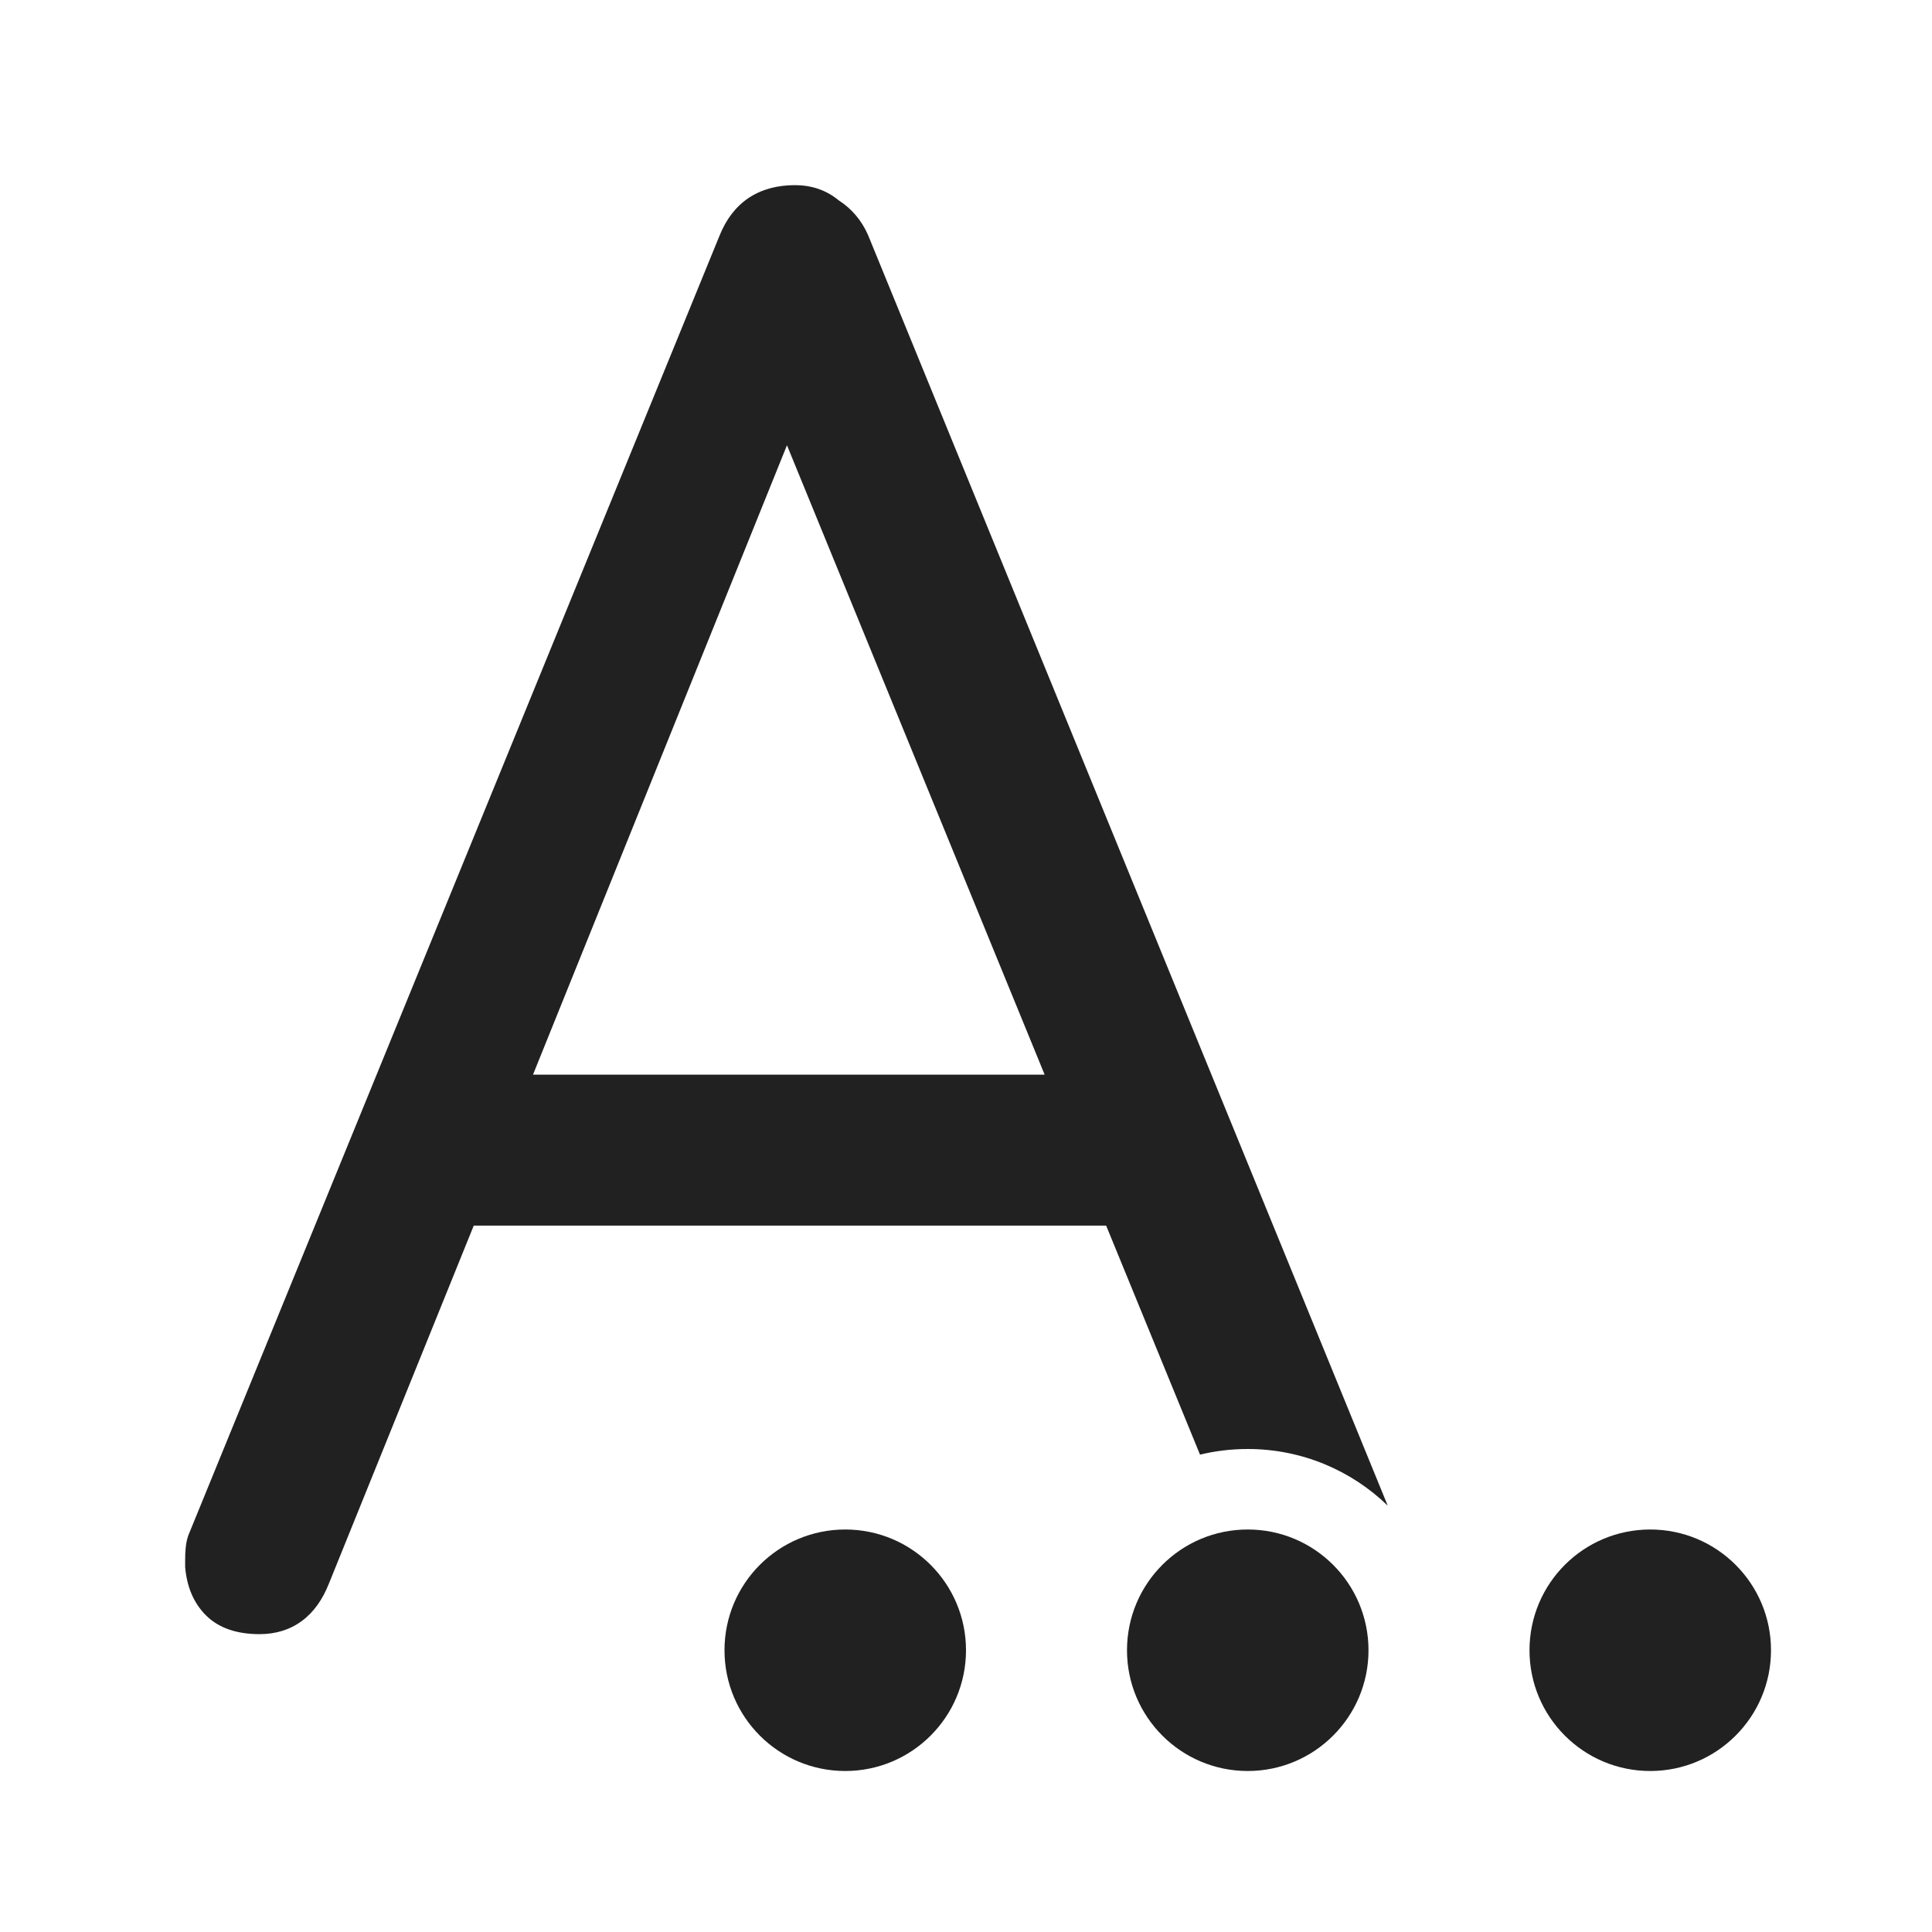
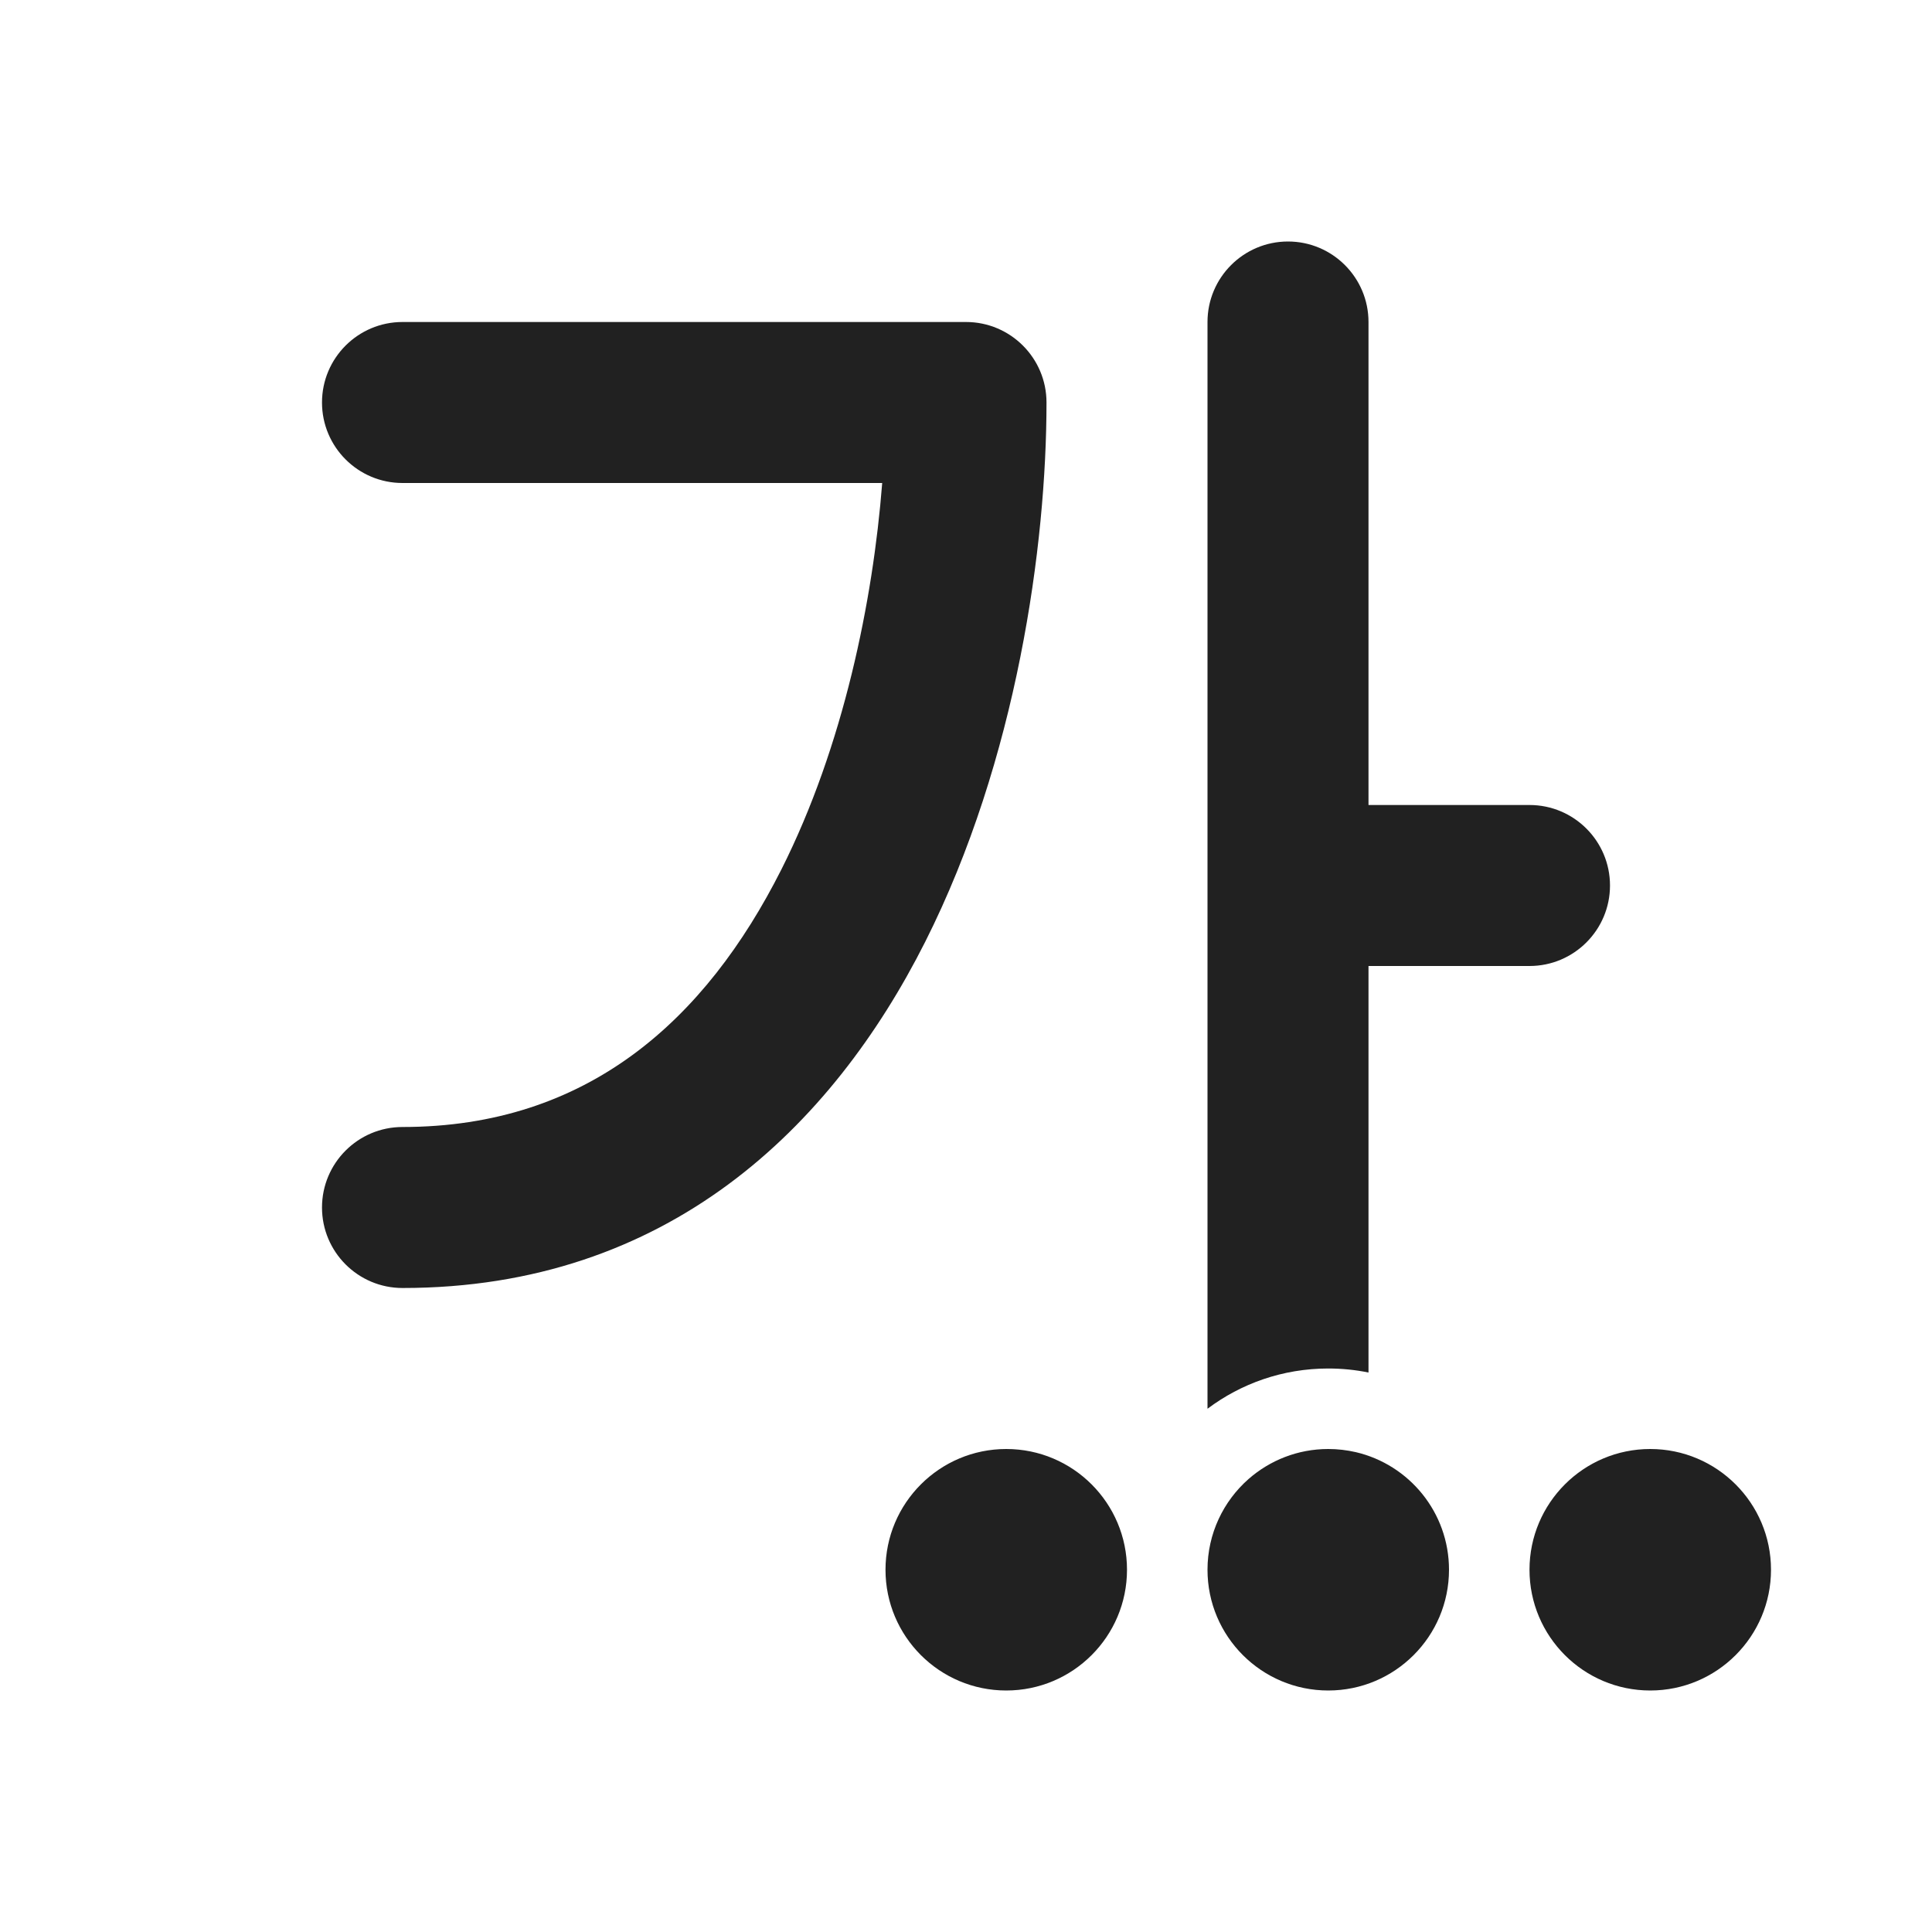
<svg xmlns="http://www.w3.org/2000/svg" width="24" height="24" viewBox="0 0 24 24" fill="none">
-   <path d="M12 20.5C12 21.328 11.328 22 10.5 22C9.671 22 9 21.328 9 20.5C9 19.671 9.671 19 10.5 19C11.328 19 12 19.671 12 20.5Z" fill="#212121" />
-   <path d="M17 20.5C17 21.328 16.328 22 15.5 22C14.671 22 14 21.328 14 20.5C14 19.671 14.671 19 15.5 19C16.328 19 17 19.671 17 20.5Z" fill="#212121" />
-   <path d="M22 20.5C22 21.328 21.328 22 20.5 22C19.671 22 19 21.328 19 20.5C19 19.671 19.671 19 20.5 19C21.328 19 22 19.671 22 20.5Z" fill="#212121" />
-   <path d="M14.907 18.07L13.741 15.225H5.885L4.085 19.674C4.009 19.866 3.9 20.025 3.75 20.136C3.599 20.248 3.42 20.3 3.225 20.3C2.961 20.3 2.726 20.234 2.558 20.066C2.401 19.909 2.32 19.703 2.3 19.466L2.3 19.458V19.375C2.3 19.269 2.308 19.168 2.335 19.087L2.339 19.074L8.939 2.926C9.018 2.729 9.137 2.568 9.301 2.458C9.466 2.349 9.661 2.3 9.875 2.3C10.08 2.3 10.264 2.361 10.418 2.488C10.581 2.593 10.703 2.738 10.783 2.919L10.785 2.924L17.239 18.704C16.789 18.268 16.176 18 15.5 18C15.296 18 15.097 18.024 14.907 18.07ZM6.621 13.35H12.977L9.776 5.531L6.621 13.35Z" fill="#212121" />
+   <path d="M16 3C16.552 3 17 3.448 17 4V10H19C19.552 10 20 10.448 20 11C20 11.552 19.552 12 19 12H17V17.05C16.838 17.017 16.671 17 16.5 17C15.937 17 15.418 17.186 15 17.5V4C15 3.448 15.448 3 16 3ZM16.5 18C16.618 18 16.732 18.014 16.842 18.039C17.506 18.194 18 18.789 18 19.5C18 20.328 17.328 21 16.5 21C15.672 21 15 20.328 15 19.5C15 19.051 15.198 18.647 15.511 18.372C15.775 18.141 16.121 18 16.5 18ZM4 5C4 4.448 4.448 4 5 4H12C12.552 4 13 4.448 13 5C13 6.77 12.634 9.436 11.493 11.7C10.335 13.997 8.299 16 5 16C4.448 16 4 15.552 4 15C4 14.448 4.448 14 5 14C7.301 14 8.764 12.67 9.707 10.8C10.478 9.27 10.845 7.462 10.959 6H5C4.448 6 4 5.552 4 5ZM12.5 21C13.328 21 14 20.328 14 19.5C14 18.672 13.328 18 12.5 18C11.672 18 11 18.672 11 19.5C11 20.328 11.672 21 12.5 21ZM22 19.5C22 20.328 21.328 21 20.5 21C19.672 21 19 20.328 19 19.5C19 18.672 19.672 18 20.5 18C21.328 18 22 18.672 22 19.5Z" fill="#212121" />
</svg>
